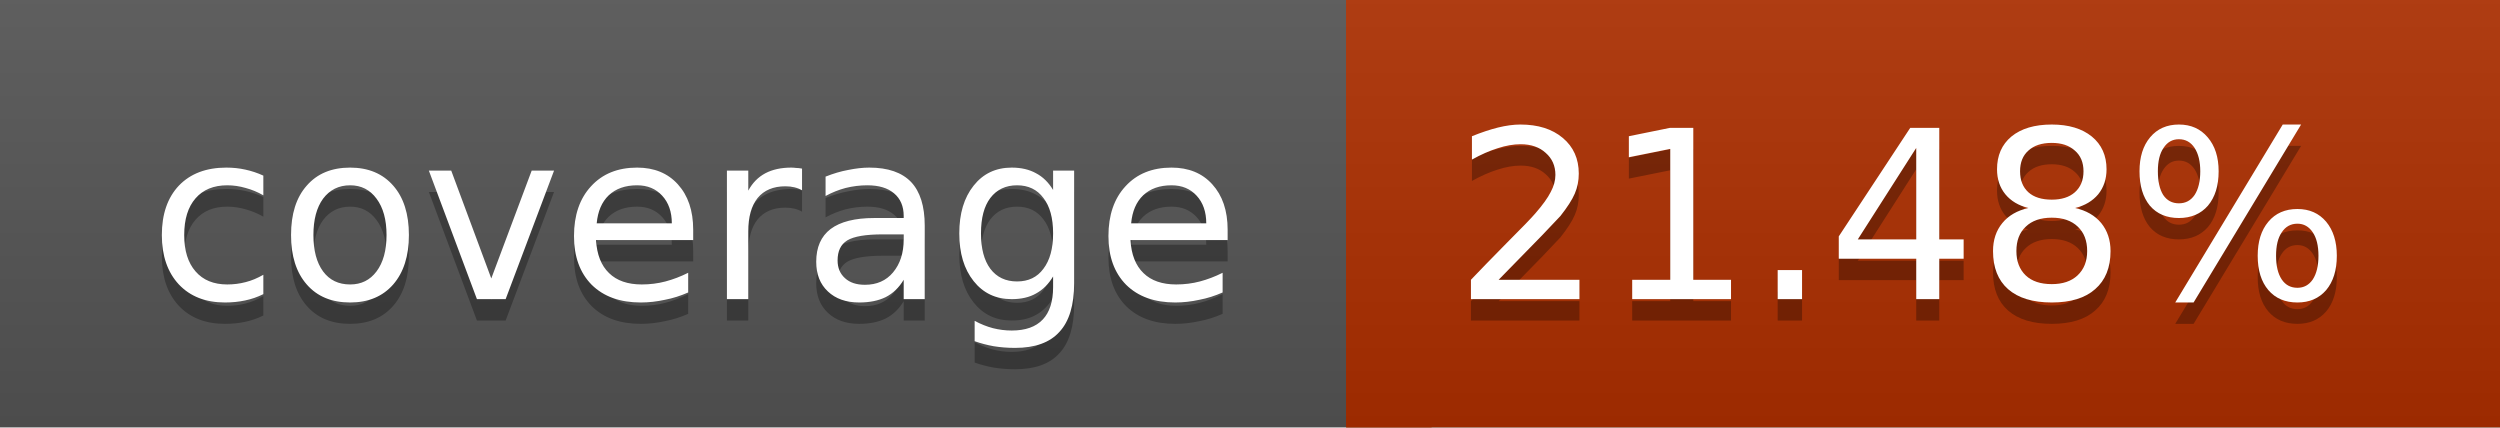
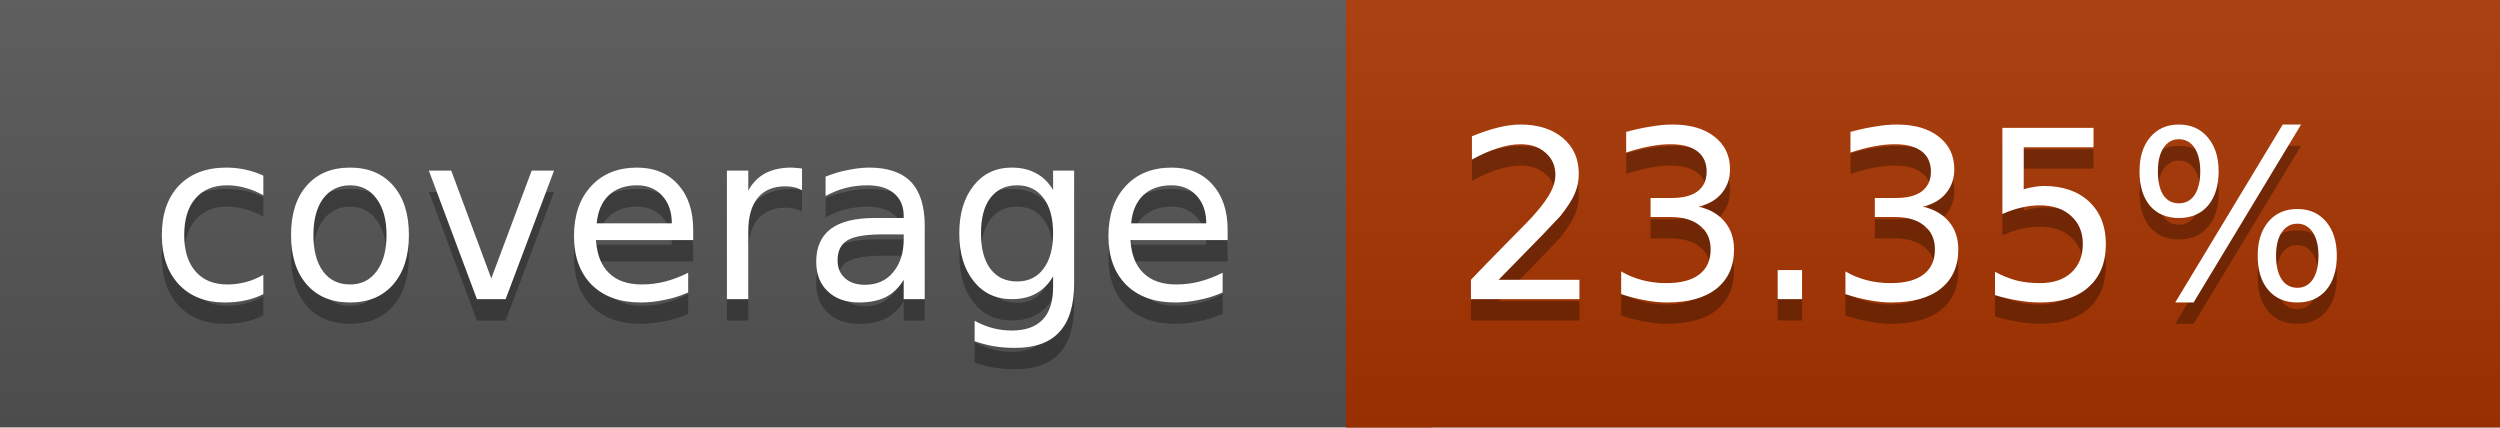
<svg xmlns="http://www.w3.org/2000/svg" width="117" height="20">
  <linearGradient id="a" x2="0" y2="100%">
    <stop offset="0" stop-color="#bbb" stop-opacity=".1" />
    <stop offset="1" stop-opacity=".1" />
  </linearGradient>
  <rect rx="0" width="117" height="20" fill="#555" />
-   <rect rx="0" x="63" width="54" height="20" fill="#ae2f00" />
-   <path fill="#ae2f00" d="M63 0h4v20h-4z" />
+   <rect rx="0" x="63" width="54" height="20" fill="#a93400" />
+   <path fill="#a93400" d="M63 0h4v20h-4z" />
  <rect rx="0" width="117" height="20" fill="url(#a)" />
  <g fill="#fff" text-anchor="middle" font-family="DejaVu Sans,Verdana,Geneva,sans-serif" font-size="11">
    <text x="32.5" y="15" fill="#010101" fill-opacity=".3">coverage</text>
    <text x="32.5" y="14">coverage</text>
-     <text x="89" y="15" fill="#010101" fill-opacity=".3">21.48%</text>
-     <text x="89" y="14">21.48%</text>
+     <text x="89" y="15" fill="#010101" fill-opacity=".3">23.35%</text>
+     <text x="89" y="14">23.35%</text>
  </g>
</svg>
